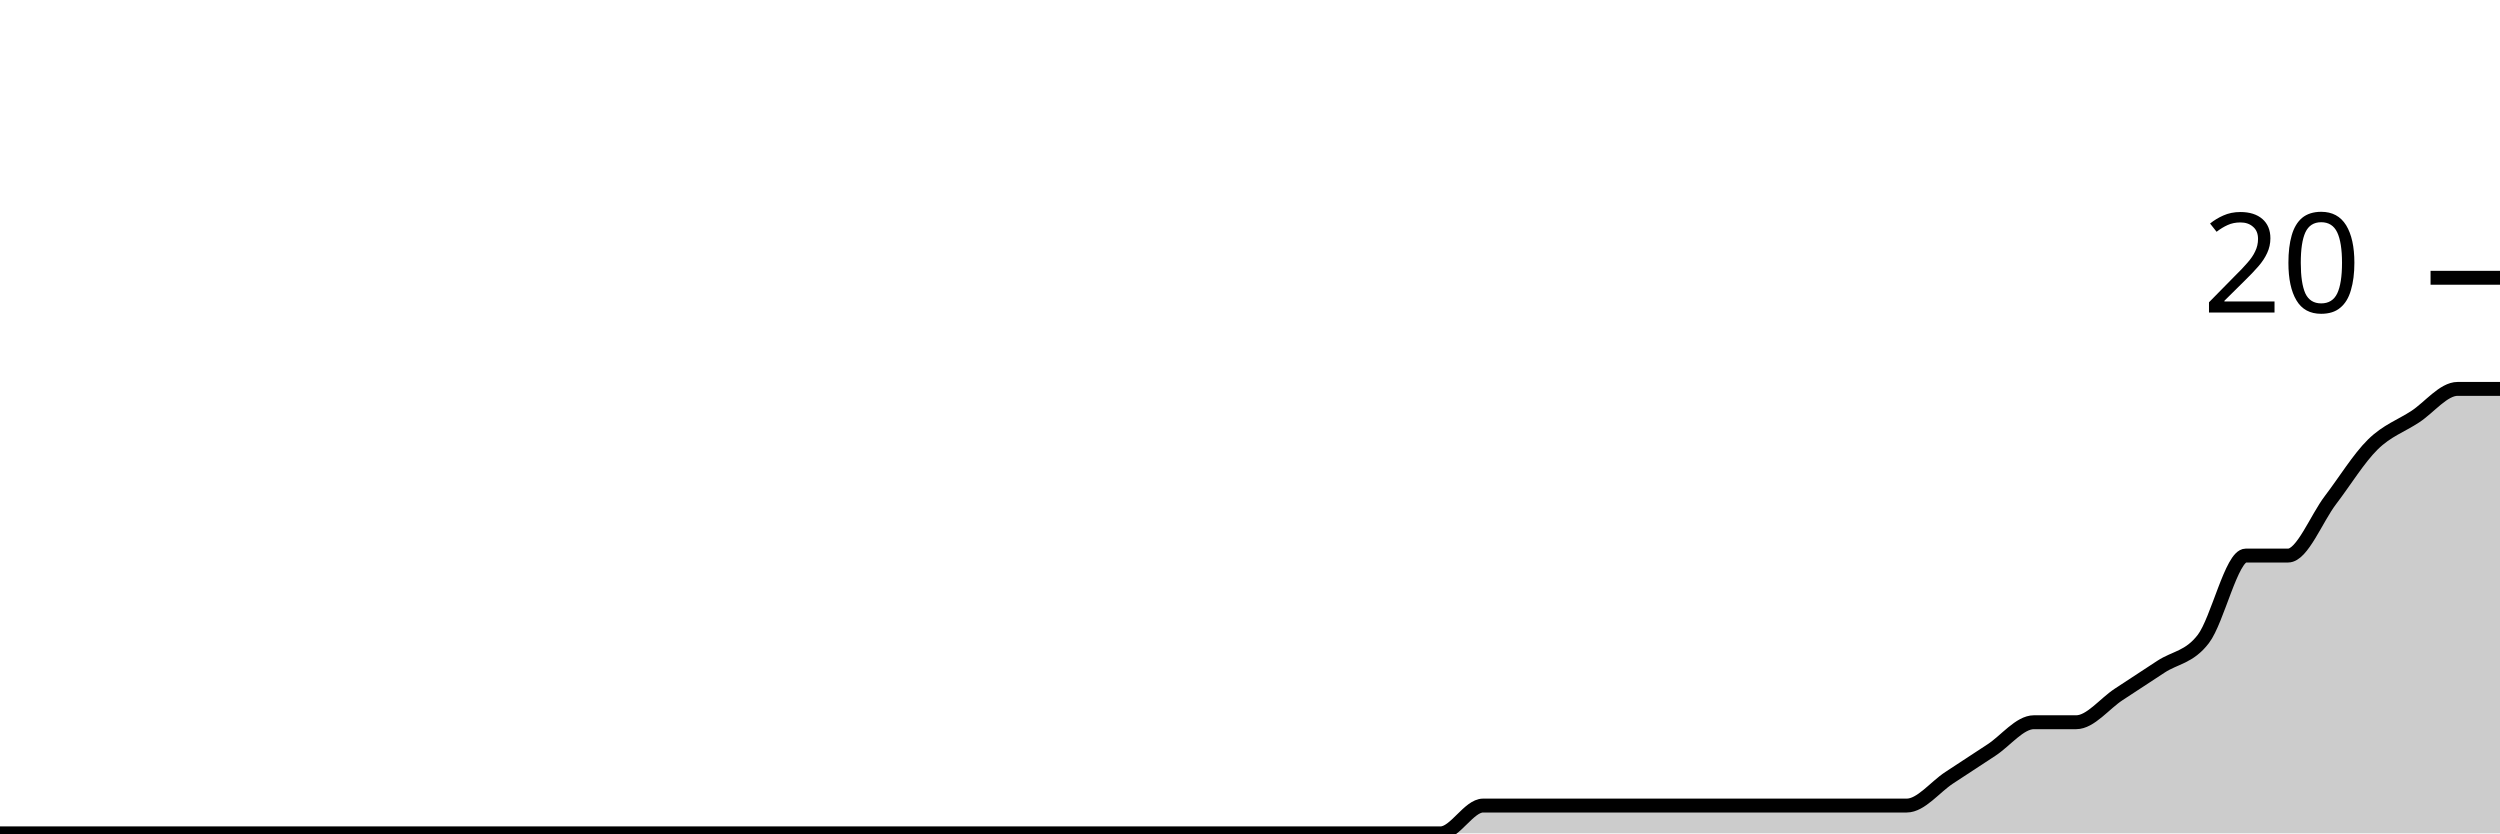
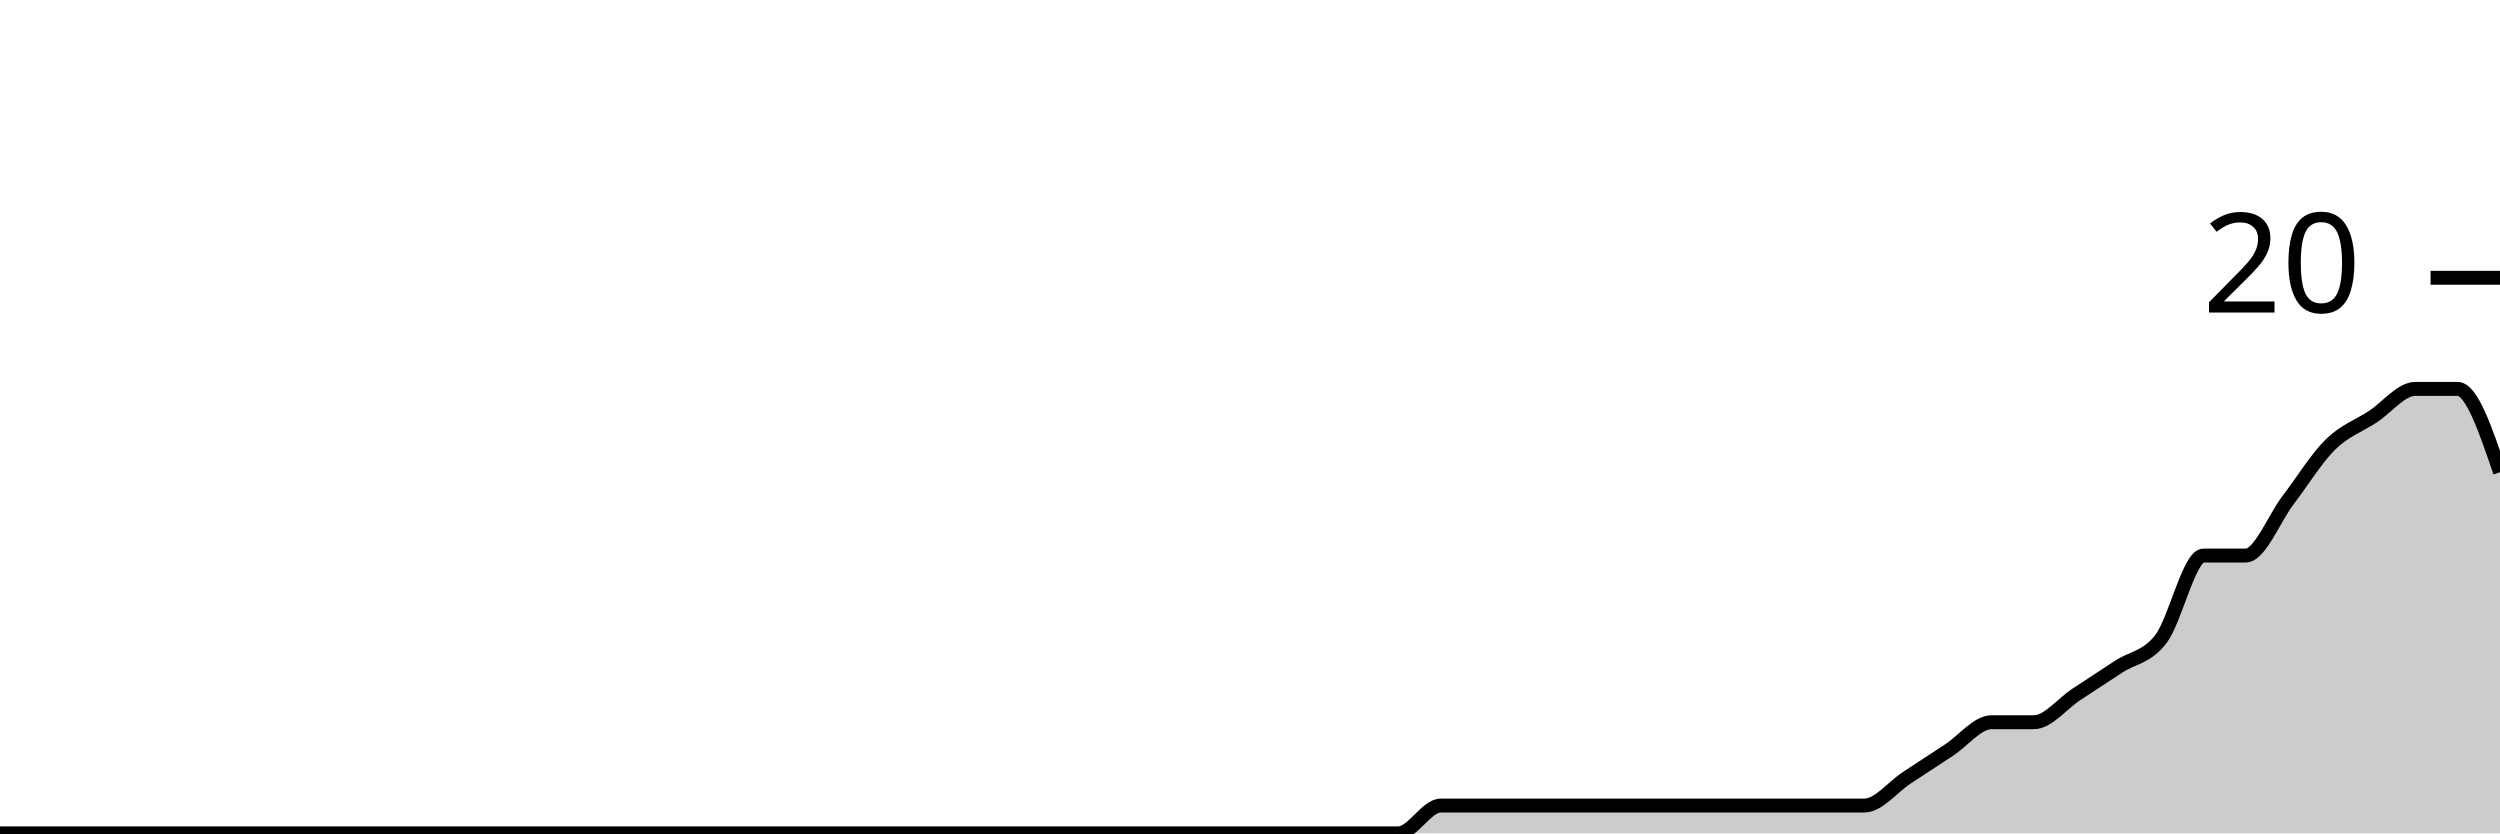
<svg xmlns="http://www.w3.org/2000/svg" viewBox="0 0 180 60">
  <g transform="translate(0,20)">
-     <path class="area" fill="rgba(0, 0, 0, 0.2)" d="M0,40C1.017,40,2.034,40,3.051,40C4.068,40,5.085,40,6.102,40C7.119,40,8.136,40,9.153,40C10.169,40,11.186,40,12.203,40C13.22,40,14.237,40,15.254,40C16.271,40,17.288,40,18.305,40C19.322,40,20.339,40,21.356,40C22.373,40,23.39,40,24.407,40C25.424,40,26.441,40,27.458,40C28.475,40,29.492,40,30.508,40C31.525,40,32.542,40,33.559,40C34.576,40,35.593,40,36.61,40C37.627,40,38.644,40,39.661,40C40.678,40,41.695,40,42.712,40C43.729,40,44.746,40,45.763,40C46.78,40,47.797,40,48.814,40C49.831,40,50.847,40,51.864,40C52.881,40,53.898,40,54.915,40C55.932,40,56.949,40,57.966,40C58.983,40,60,40,61.017,40C62.034,40,63.051,40,64.068,40C65.085,40,66.102,40,67.119,40C68.136,40,69.153,40,70.169,40C71.186,40,72.203,40,73.22,40C74.237,40,75.254,40,76.271,40C77.288,40,78.305,40,79.322,40C80.339,40,81.356,40,82.373,40C83.39,40,84.407,40,85.424,40C86.441,40,87.458,40,88.475,40C89.492,40,90.508,40,91.525,40C92.542,40,93.559,40,94.576,40C95.593,40,96.61,40,97.627,40C98.644,40,99.661,40,100.678,40C101.695,40,102.712,40,103.729,40C104.746,40,105.763,38,106.78,38C107.797,38,108.814,38,109.831,38C110.847,38,111.864,38,112.881,38C113.898,38,114.915,38,115.932,38C116.949,38,117.966,38,118.983,38C120,38,121.017,38,122.034,38C123.051,38,124.068,38,125.085,38C126.102,38,127.119,38,128.136,38C129.153,38,130.169,38,131.186,38C132.203,38,133.22,38,134.237,38C135.254,38,136.271,38,137.288,38C138.305,38,139.322,36.667,140.339,36C141.356,35.333,142.373,34.667,143.39,34C144.407,33.333,145.424,32,146.441,32C147.458,32,148.475,32,149.492,32C150.508,32,151.525,30.667,152.542,30C153.559,29.333,154.576,28.667,155.593,28C156.61,27.333,157.627,27.333,158.644,26C159.661,24.667,160.678,20,161.695,20C162.712,20,163.729,20,164.746,20C165.763,20,166.78,17.333,167.797,16C168.814,14.667,169.831,13,170.847,12C171.864,11,172.881,10.667,173.898,10C174.915,9.333,175.932,8,176.949,8C177.966,8,178.983,8,180,8L180,40C178.983,40,177.966,40,176.949,40C175.932,40,174.915,40,173.898,40C172.881,40,171.864,40,170.847,40C169.831,40,168.814,40,167.797,40C166.78,40,165.763,40,164.746,40C163.729,40,162.712,40,161.695,40C160.678,40,159.661,40,158.644,40C157.627,40,156.61,40,155.593,40C154.576,40,153.559,40,152.542,40C151.525,40,150.508,40,149.492,40C148.475,40,147.458,40,146.441,40C145.424,40,144.407,40,143.39,40C142.373,40,141.356,40,140.339,40C139.322,40,138.305,40,137.288,40C136.271,40,135.254,40,134.237,40C133.22,40,132.203,40,131.186,40C130.169,40,129.153,40,128.136,40C127.119,40,126.102,40,125.085,40C124.068,40,123.051,40,122.034,40C121.017,40,120,40,118.983,40C117.966,40,116.949,40,115.932,40C114.915,40,113.898,40,112.881,40C111.864,40,110.847,40,109.831,40C108.814,40,107.797,40,106.78,40C105.763,40,104.746,40,103.729,40C102.712,40,101.695,40,100.678,40C99.661,40,98.644,40,97.627,40C96.61,40,95.593,40,94.576,40C93.559,40,92.542,40,91.525,40C90.508,40,89.492,40,88.475,40C87.458,40,86.441,40,85.424,40C84.407,40,83.39,40,82.373,40C81.356,40,80.339,40,79.322,40C78.305,40,77.288,40,76.271,40C75.254,40,74.237,40,73.22,40C72.203,40,71.186,40,70.169,40C69.153,40,68.136,40,67.119,40C66.102,40,65.085,40,64.068,40C63.051,40,62.034,40,61.017,40C60,40,58.983,40,57.966,40C56.949,40,55.932,40,54.915,40C53.898,40,52.881,40,51.864,40C50.847,40,49.831,40,48.814,40C47.797,40,46.78,40,45.763,40C44.746,40,43.729,40,42.712,40C41.695,40,40.678,40,39.661,40C38.644,40,37.627,40,36.61,40C35.593,40,34.576,40,33.559,40C32.542,40,31.525,40,30.508,40C29.492,40,28.475,40,27.458,40C26.441,40,25.424,40,24.407,40C23.39,40,22.373,40,21.356,40C20.339,40,19.322,40,18.305,40C17.288,40,16.271,40,15.254,40C14.237,40,13.22,40,12.203,40C11.186,40,10.169,40,9.153,40C8.136,40,7.119,40,6.102,40C5.085,40,4.068,40,3.051,40C2.034,40,1.017,40,0,40Z" />
-     <path class="line" stroke="black" fill="none" d="M0,40C1.017,40,2.034,40,3.051,40C4.068,40,5.085,40,6.102,40C7.119,40,8.136,40,9.153,40C10.169,40,11.186,40,12.203,40C13.22,40,14.237,40,15.254,40C16.271,40,17.288,40,18.305,40C19.322,40,20.339,40,21.356,40C22.373,40,23.39,40,24.407,40C25.424,40,26.441,40,27.458,40C28.475,40,29.492,40,30.508,40C31.525,40,32.542,40,33.559,40C34.576,40,35.593,40,36.61,40C37.627,40,38.644,40,39.661,40C40.678,40,41.695,40,42.712,40C43.729,40,44.746,40,45.763,40C46.78,40,47.797,40,48.814,40C49.831,40,50.847,40,51.864,40C52.881,40,53.898,40,54.915,40C55.932,40,56.949,40,57.966,40C58.983,40,60,40,61.017,40C62.034,40,63.051,40,64.068,40C65.085,40,66.102,40,67.119,40C68.136,40,69.153,40,70.169,40C71.186,40,72.203,40,73.22,40C74.237,40,75.254,40,76.271,40C77.288,40,78.305,40,79.322,40C80.339,40,81.356,40,82.373,40C83.39,40,84.407,40,85.424,40C86.441,40,87.458,40,88.475,40C89.492,40,90.508,40,91.525,40C92.542,40,93.559,40,94.576,40C95.593,40,96.61,40,97.627,40C98.644,40,99.661,40,100.678,40C101.695,40,102.712,40,103.729,40C104.746,40,105.763,38,106.78,38C107.797,38,108.814,38,109.831,38C110.847,38,111.864,38,112.881,38C113.898,38,114.915,38,115.932,38C116.949,38,117.966,38,118.983,38C120,38,121.017,38,122.034,38C123.051,38,124.068,38,125.085,38C126.102,38,127.119,38,128.136,38C129.153,38,130.169,38,131.186,38C132.203,38,133.22,38,134.237,38C135.254,38,136.271,38,137.288,38C138.305,38,139.322,36.667,140.339,36C141.356,35.333,142.373,34.667,143.39,34C144.407,33.333,145.424,32,146.441,32C147.458,32,148.475,32,149.492,32C150.508,32,151.525,30.667,152.542,30C153.559,29.333,154.576,28.667,155.593,28C156.61,27.333,157.627,27.333,158.644,26C159.661,24.667,160.678,20,161.695,20C162.712,20,163.729,20,164.746,20C165.763,20,166.78,17.333,167.797,16C168.814,14.667,169.831,13,170.847,12C171.864,11,172.881,10.667,173.898,10C174.915,9.333,175.932,8,176.949,8C177.966,8,178.983,8,180,8" />
+     <path class="area" fill="rgba(0, 0, 0, 0.2)" d="M0,40C1.017,40,2.034,40,3.051,40C4.068,40,5.085,40,6.102,40C7.119,40,8.136,40,9.153,40C10.169,40,11.186,40,12.203,40C13.22,40,14.237,40,15.254,40C16.271,40,17.288,40,18.305,40C19.322,40,20.339,40,21.356,40C22.373,40,23.39,40,24.407,40C25.424,40,26.441,40,27.458,40C28.475,40,29.492,40,30.508,40C31.525,40,32.542,40,33.559,40C34.576,40,35.593,40,36.61,40C37.627,40,38.644,40,39.661,40C40.678,40,41.695,40,42.712,40C43.729,40,44.746,40,45.763,40C46.78,40,47.797,40,48.814,40C49.831,40,50.847,40,51.864,40C52.881,40,53.898,40,54.915,40C55.932,40,56.949,40,57.966,40C58.983,40,60,40,61.017,40C62.034,40,63.051,40,64.068,40C65.085,40,66.102,40,67.119,40C68.136,40,69.153,40,70.169,40C71.186,40,72.203,40,73.22,40C74.237,40,75.254,40,76.271,40C77.288,40,78.305,40,79.322,40C80.339,40,81.356,40,82.373,40C83.39,40,84.407,40,85.424,40C86.441,40,87.458,40,88.475,40C89.492,40,90.508,40,91.525,40C92.542,40,93.559,40,94.576,40C95.593,40,96.61,40,97.627,40C98.644,40,99.661,40,100.678,40C101.695,40,102.712,38,103.729,38C104.746,38,105.763,38,106.78,38C107.797,38,108.814,38,109.831,38C110.847,38,111.864,38,112.881,38C113.898,38,114.915,38,115.932,38C116.949,38,117.966,38,118.983,38C120,38,121.017,38,122.034,38C123.051,38,124.068,38,125.085,38C126.102,38,127.119,38,128.136,38C129.153,38,130.169,38,131.186,38C132.203,38,133.22,38,134.237,38C135.254,38,136.271,36.667,137.288,36C138.305,35.333,139.322,34.667,140.339,34C141.356,33.333,142.373,32,143.39,32C144.407,32,145.424,32,146.441,32C147.458,32,148.475,30.667,149.492,30C150.508,29.333,151.525,28.667,152.542,28C153.559,27.333,154.576,27.333,155.593,26C156.61,24.667,157.627,20,158.644,20C159.661,20,160.678,20,161.695,20C162.712,20,163.729,17.333,164.746,16C165.763,14.667,166.78,13,167.797,12C168.814,11,169.831,10.667,170.847,10C171.864,9.333,172.881,8,173.898,8C174.915,8,175.932,8,176.949,8C177.966,8,178.983,11,180,14L180,40C178.983,40,177.966,40,176.949,40C175.932,40,174.915,40,173.898,40C172.881,40,171.864,40,170.847,40C169.831,40,168.814,40,167.797,40C166.78,40,165.763,40,164.746,40C163.729,40,162.712,40,161.695,40C160.678,40,159.661,40,158.644,40C157.627,40,156.61,40,155.593,40C154.576,40,153.559,40,152.542,40C151.525,40,150.508,40,149.492,40C148.475,40,147.458,40,146.441,40C145.424,40,144.407,40,143.39,40C142.373,40,141.356,40,140.339,40C139.322,40,138.305,40,137.288,40C136.271,40,135.254,40,134.237,40C133.22,40,132.203,40,131.186,40C130.169,40,129.153,40,128.136,40C127.119,40,126.102,40,125.085,40C124.068,40,123.051,40,122.034,40C121.017,40,120,40,118.983,40C117.966,40,116.949,40,115.932,40C114.915,40,113.898,40,112.881,40C111.864,40,110.847,40,109.831,40C108.814,40,107.797,40,106.78,40C105.763,40,104.746,40,103.729,40C102.712,40,101.695,40,100.678,40C99.661,40,98.644,40,97.627,40C96.61,40,95.593,40,94.576,40C93.559,40,92.542,40,91.525,40C90.508,40,89.492,40,88.475,40C87.458,40,86.441,40,85.424,40C84.407,40,83.39,40,82.373,40C81.356,40,80.339,40,79.322,40C78.305,40,77.288,40,76.271,40C75.254,40,74.237,40,73.22,40C72.203,40,71.186,40,70.169,40C69.153,40,68.136,40,67.119,40C66.102,40,65.085,40,64.068,40C63.051,40,62.034,40,61.017,40C60,40,58.983,40,57.966,40C56.949,40,55.932,40,54.915,40C53.898,40,52.881,40,51.864,40C50.847,40,49.831,40,48.814,40C47.797,40,46.78,40,45.763,40C44.746,40,43.729,40,42.712,40C41.695,40,40.678,40,39.661,40C38.644,40,37.627,40,36.61,40C35.593,40,34.576,40,33.559,40C32.542,40,31.525,40,30.508,40C29.492,40,28.475,40,27.458,40C26.441,40,25.424,40,24.407,40C23.39,40,22.373,40,21.356,40C20.339,40,19.322,40,18.305,40C17.288,40,16.271,40,15.254,40C14.237,40,13.22,40,12.203,40C11.186,40,10.169,40,9.153,40C8.136,40,7.119,40,6.102,40C5.085,40,4.068,40,3.051,40C2.034,40,1.017,40,0,40Z" />
+     <path class="line" stroke="black" fill="none" d="M0,40C1.017,40,2.034,40,3.051,40C4.068,40,5.085,40,6.102,40C7.119,40,8.136,40,9.153,40C10.169,40,11.186,40,12.203,40C13.22,40,14.237,40,15.254,40C16.271,40,17.288,40,18.305,40C19.322,40,20.339,40,21.356,40C22.373,40,23.39,40,24.407,40C25.424,40,26.441,40,27.458,40C28.475,40,29.492,40,30.508,40C31.525,40,32.542,40,33.559,40C34.576,40,35.593,40,36.61,40C37.627,40,38.644,40,39.661,40C40.678,40,41.695,40,42.712,40C43.729,40,44.746,40,45.763,40C46.78,40,47.797,40,48.814,40C49.831,40,50.847,40,51.864,40C52.881,40,53.898,40,54.915,40C55.932,40,56.949,40,57.966,40C58.983,40,60,40,61.017,40C62.034,40,63.051,40,64.068,40C65.085,40,66.102,40,67.119,40C68.136,40,69.153,40,70.169,40C71.186,40,72.203,40,73.22,40C74.237,40,75.254,40,76.271,40C77.288,40,78.305,40,79.322,40C80.339,40,81.356,40,82.373,40C83.39,40,84.407,40,85.424,40C86.441,40,87.458,40,88.475,40C89.492,40,90.508,40,91.525,40C92.542,40,93.559,40,94.576,40C95.593,40,96.61,40,97.627,40C98.644,40,99.661,40,100.678,40C101.695,40,102.712,38,103.729,38C104.746,38,105.763,38,106.78,38C107.797,38,108.814,38,109.831,38C110.847,38,111.864,38,112.881,38C113.898,38,114.915,38,115.932,38C116.949,38,117.966,38,118.983,38C120,38,121.017,38,122.034,38C123.051,38,124.068,38,125.085,38C126.102,38,127.119,38,128.136,38C129.153,38,130.169,38,131.186,38C132.203,38,133.22,38,134.237,38C135.254,38,136.271,36.667,137.288,36C138.305,35.333,139.322,34.667,140.339,34C141.356,33.333,142.373,32,143.39,32C144.407,32,145.424,32,146.441,32C147.458,32,148.475,30.667,149.492,30C150.508,29.333,151.525,28.667,152.542,28C153.559,27.333,154.576,27.333,155.593,26C156.61,24.667,157.627,20,158.644,20C159.661,20,160.678,20,161.695,20C162.712,20,163.729,17.333,164.746,16C165.763,14.667,166.78,13,167.797,12C168.814,11,169.831,10.667,170.847,10C171.864,9.333,172.881,8,173.898,8C174.915,8,175.932,8,176.949,8C177.966,8,178.983,11,180,14" />
    <path class="axis-ceiling" stroke-width="1" stroke="black" fill="none" d="M175,0L180,0" />
    <text class="axis-ceiling-label" font-family="sans-serif" text-anchor="end" font-size="10px" x="170" y="2.5">20</text>
  </g>
</svg>
